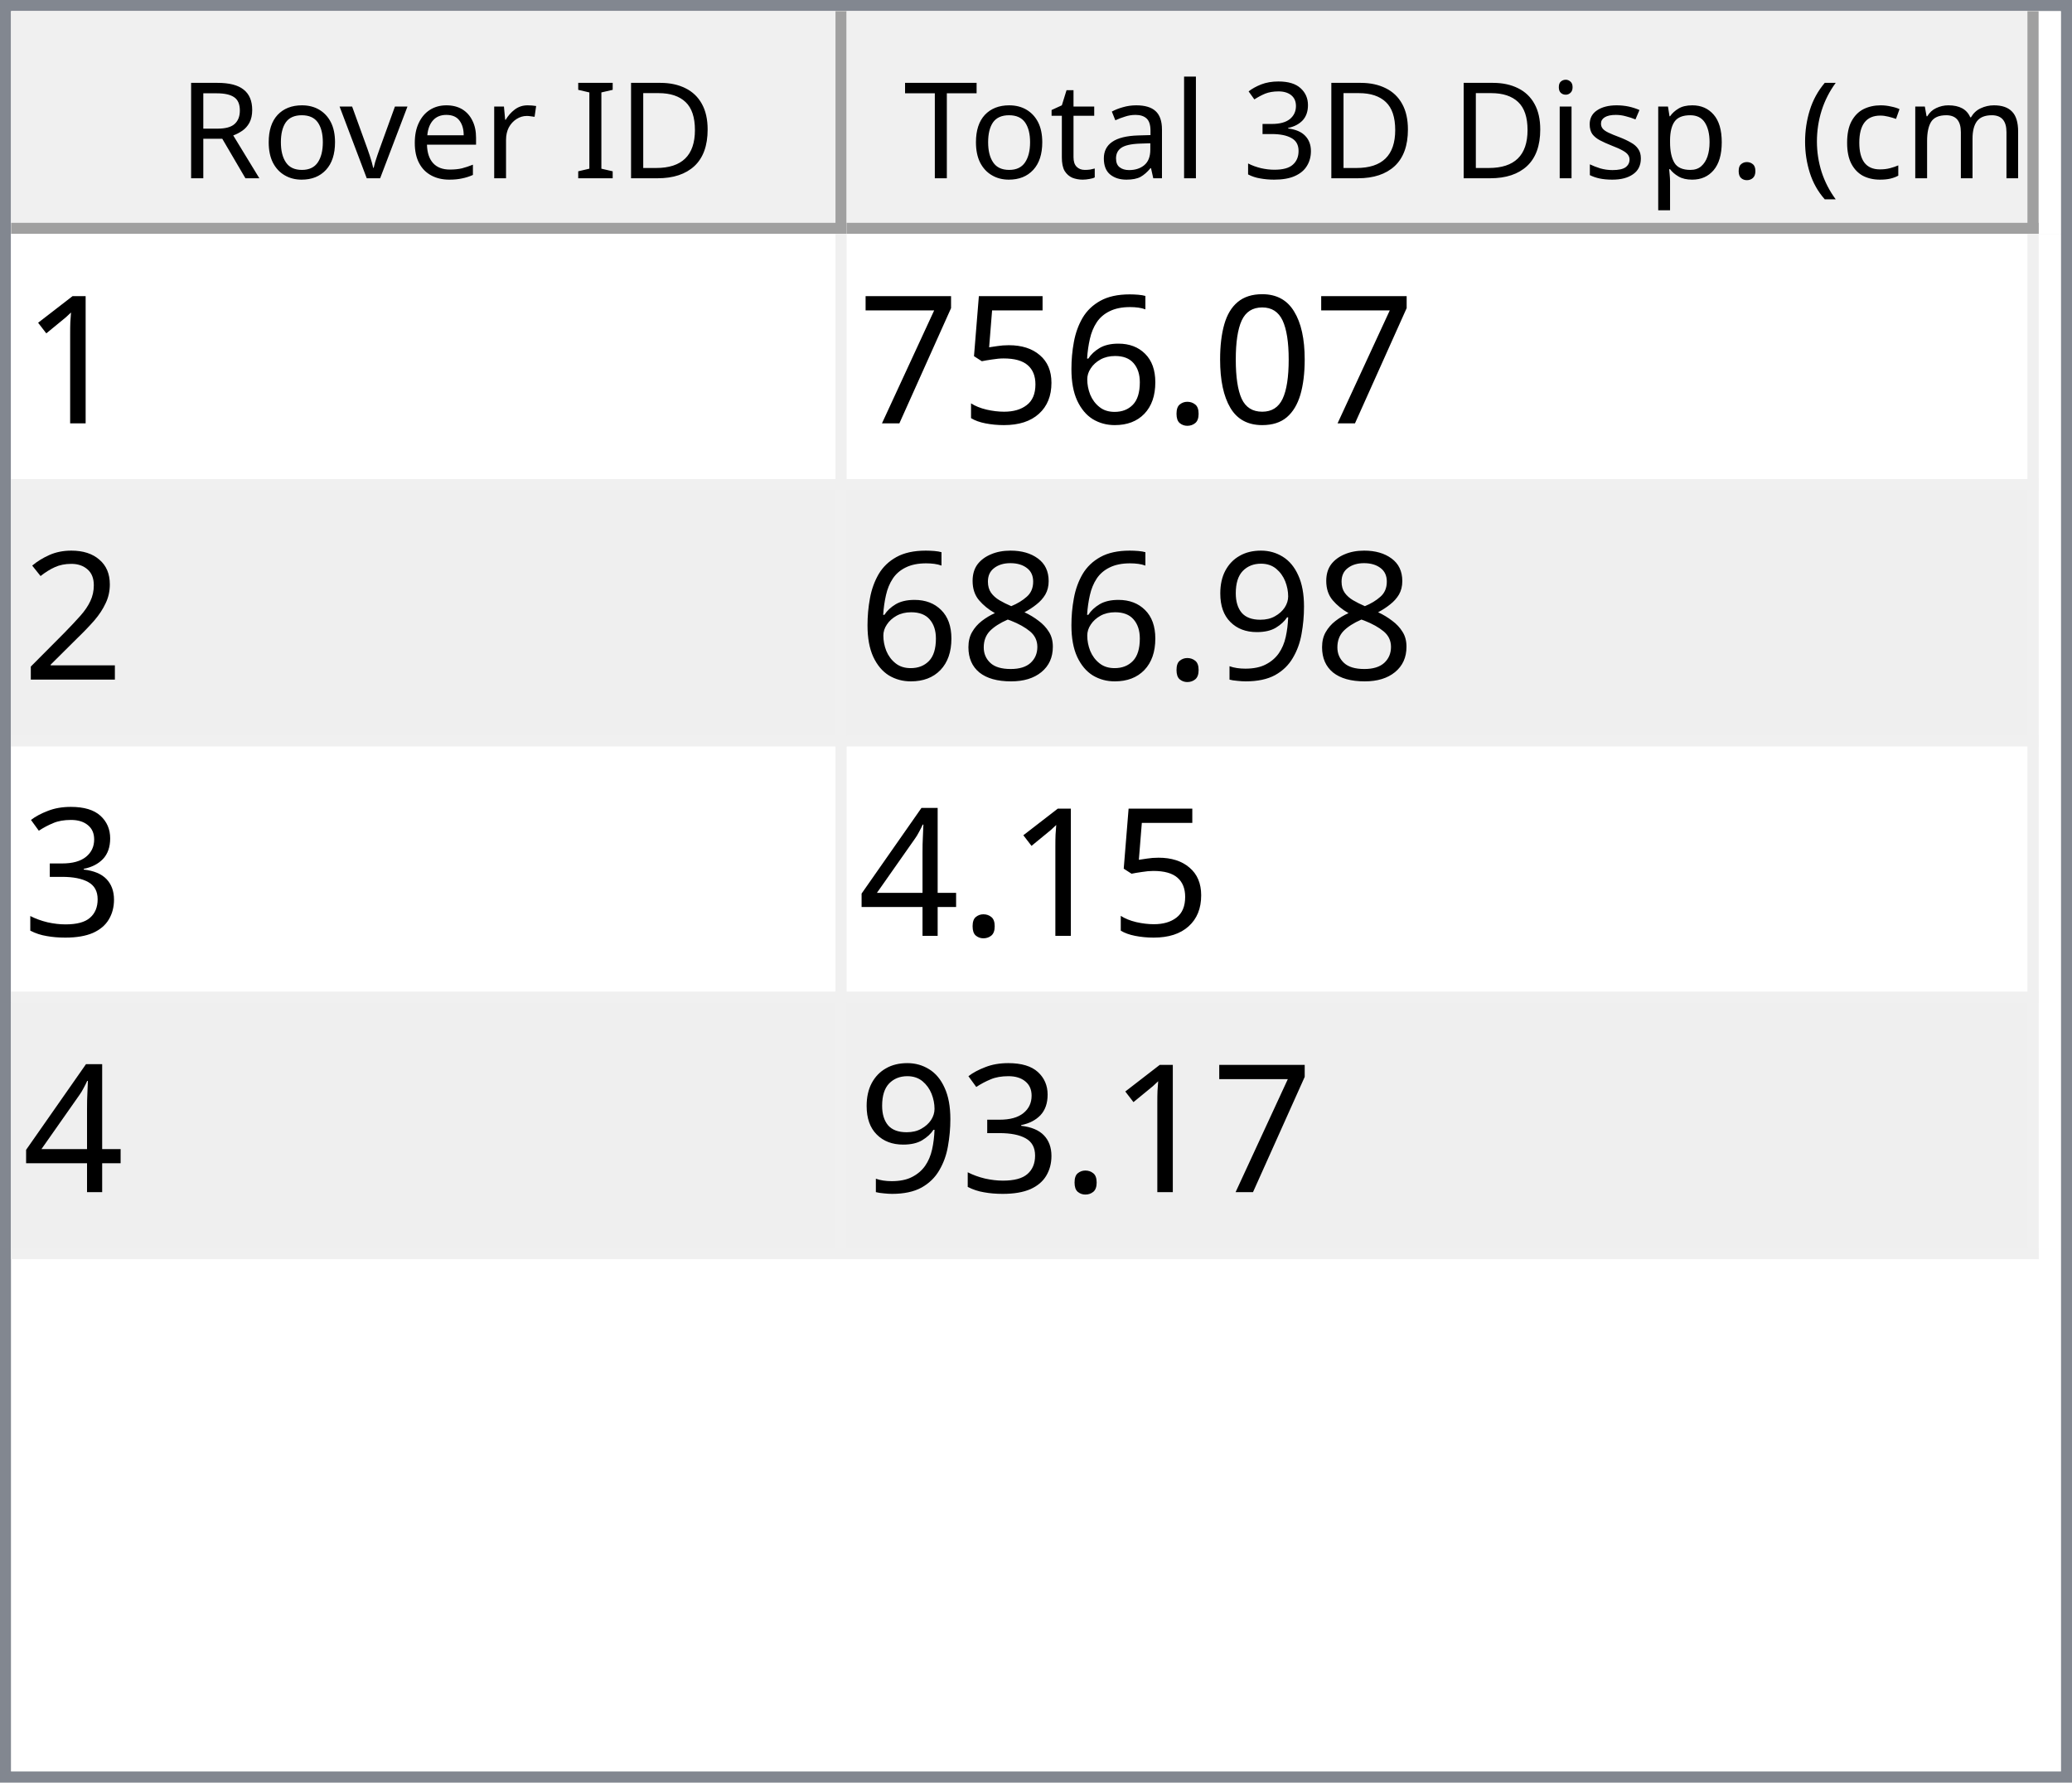
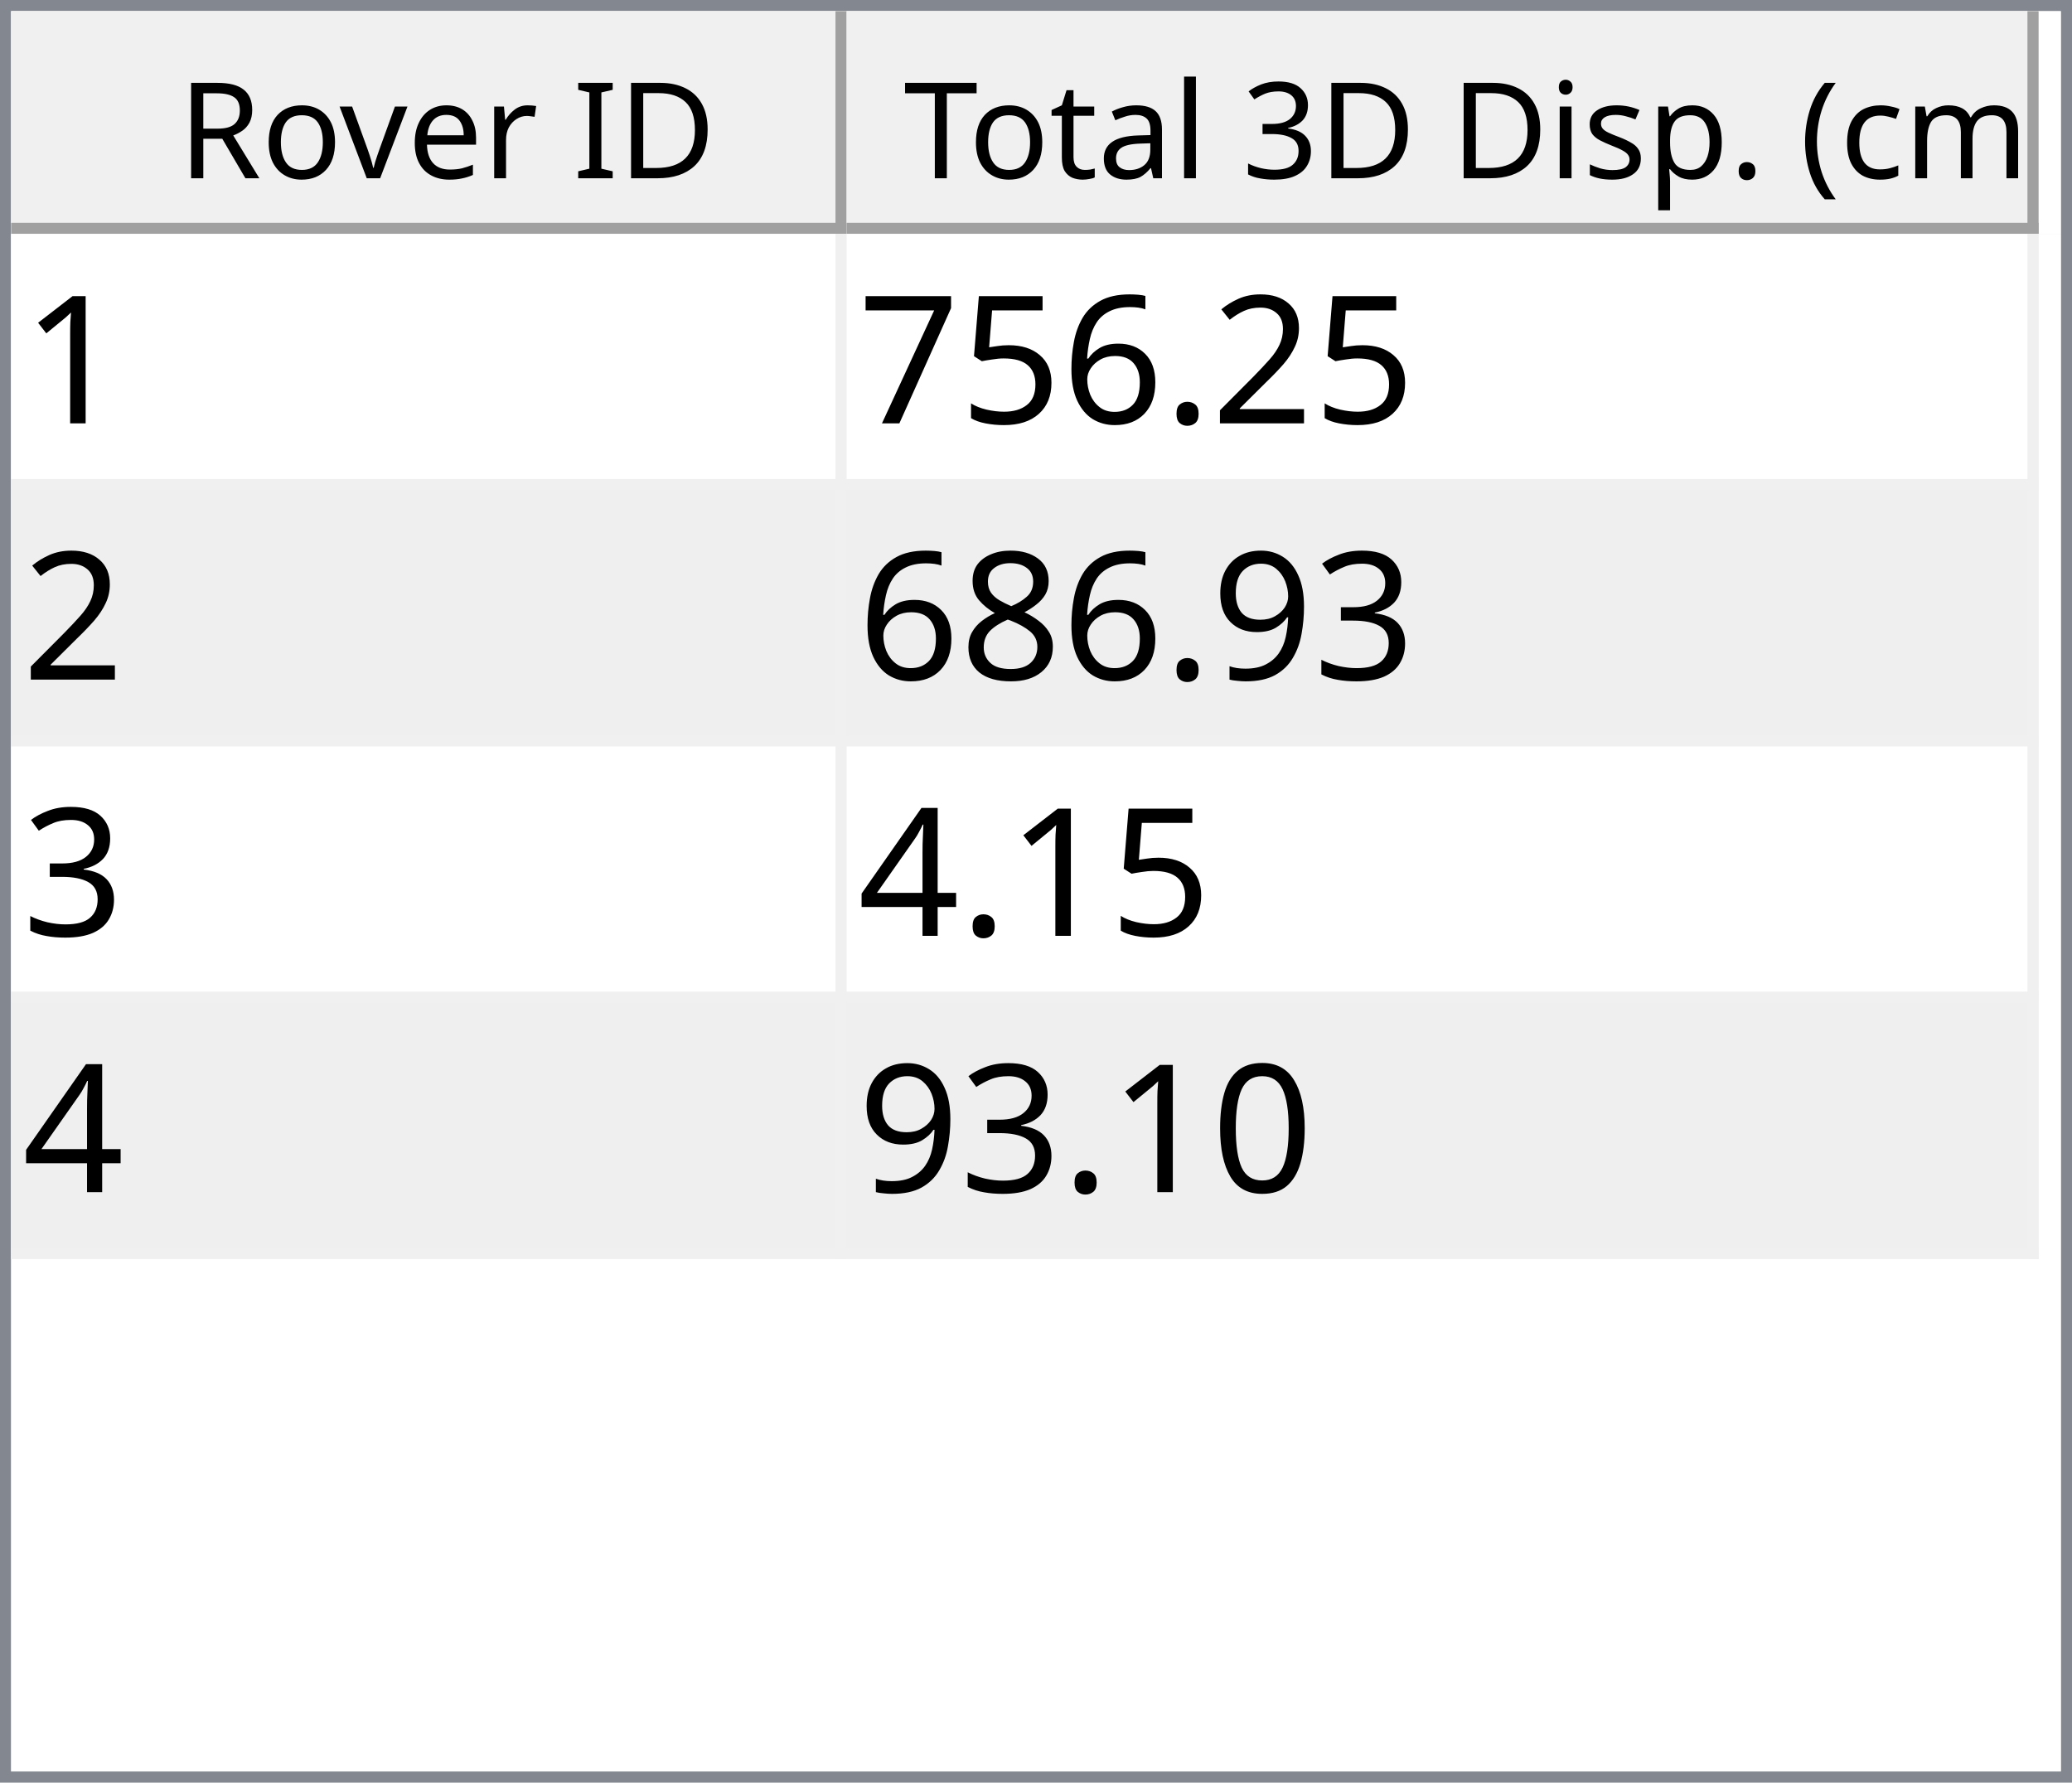
<svg xmlns="http://www.w3.org/2000/svg" style="fill-opacity:1; color-rendering:auto; color-interpolation:auto; text-rendering:auto; stroke:black; stroke-linecap:square; stroke-miterlimit:10; shape-rendering:auto; stroke-opacity:1; fill:black; stroke-dasharray:none; font-weight:normal; stroke-width:1; font-family:'Dialog'; font-style:normal; stroke-linejoin:miter; font-size:12px; stroke-dashoffset:0; image-rendering:auto;" width="186" height="160">
  <defs id="genericDefs" />
  <g>
    <defs id="defs1">
      <clipPath clipPathUnits="userSpaceOnUse" id="clipPath1">
        <path d="M0 0 L186 0 L186 160 L0 160 L0 0 Z" />
      </clipPath>
      <clipPath clipPathUnits="userSpaceOnUse" id="clipPath2">
        <path d="M0 0 L0 160 L186 160 L186 0 Z" />
      </clipPath>
      <clipPath clipPathUnits="userSpaceOnUse" id="clipPath3">
        <path d="M0 0 L0 20 L184 20 L184 0 Z" />
      </clipPath>
      <clipPath clipPathUnits="userSpaceOnUse" id="clipPath4">
        <path d="M0 0 L0 20 L75 20 L75 0 Z" />
      </clipPath>
      <clipPath clipPathUnits="userSpaceOnUse" id="clipPath5">
        <path d="M1 1 L1 19 L74 19 L74 1 Z" />
      </clipPath>
      <clipPath clipPathUnits="userSpaceOnUse" id="clipPath6">
        <path d="M0 0 L0 18 L73 18 L73 0 Z" />
      </clipPath>
      <clipPath clipPathUnits="userSpaceOnUse" id="clipPath7">
        <path d="M-0.5 -0.5 L-0.5 19.5 L74.5 19.5 L74.5 -0.5 Z" />
      </clipPath>
      <clipPath clipPathUnits="userSpaceOnUse" id="clipPath8">
        <path d="M0 0 L0 20 L107 20 L107 0 Z" />
      </clipPath>
      <clipPath clipPathUnits="userSpaceOnUse" id="clipPath9">
        <path d="M1 1 L1 19 L106 19 L106 1 Z" />
      </clipPath>
      <clipPath clipPathUnits="userSpaceOnUse" id="clipPath10">
        <path d="M0 0 L0 18 L105 18 L105 0 Z" />
      </clipPath>
      <clipPath clipPathUnits="userSpaceOnUse" id="clipPath11">
        <path d="M-0.5 -0.5 L-0.5 19.5 L106.5 19.5 L106.5 -0.5 Z" />
      </clipPath>
      <clipPath clipPathUnits="userSpaceOnUse" id="clipPath12">
        <path d="M0 0 L0 138 L184 138 L184 0 Z" />
      </clipPath>
      <clipPath clipPathUnits="userSpaceOnUse" id="clipPath13">
        <path d="M0 0 L0 92 L182 92 L182 0 Z" />
      </clipPath>
      <clipPath clipPathUnits="userSpaceOnUse" id="clipPath14">
        <path d="M-0.5 -0.5 L-0.5 91.5 L181.5 91.5 L181.5 -0.5 Z" />
      </clipPath>
      <clipPath clipPathUnits="userSpaceOnUse" id="clipPath15">
        <path d="M0 0 L0 22 L74 22 L74 0 Z" />
      </clipPath>
      <clipPath clipPathUnits="userSpaceOnUse" id="clipPath16">
        <path d="M0 0 L0 22 L106 22 L106 0 Z" />
      </clipPath>
      <font horiz-adv-x="64.551" id="font1">
        <font-face ascent="107.91" descent="25.098" units-per-em="100" style="font-style:normal; font-family:Segoe UI; font-weight:normal;" />
        <missing-glyph horiz-adv-x="64.551" d="M8.109 0 L8.109 68.266 L56.453 68.266 L56.453 0 L8.109 0 ZM15.328 7.234 L49.219 7.234 L49.219 61.031 L15.328 61.031 L15.328 7.234 Z" />
        <glyph unicode="D" horiz-adv-x="70.117" d="M9.188 0 L9.188 70.016 L28.516 70.016 Q65.531 70.016 65.531 35.891 Q65.531 19.672 55.25 9.836 Q44.969 0 27.734 0 L9.188 0 ZM17.391 62.594 L17.391 7.422 L27.828 7.422 Q41.609 7.422 49.273 14.797 Q56.938 22.172 56.938 35.688 Q56.938 62.594 28.328 62.594 L17.391 62.594 Z" />
        <glyph unicode="I" horiz-adv-x="26.611" d="M17.391 0 L9.188 0 L9.188 70.016 L17.391 70.016 L17.391 0 Z" />
        <glyph unicode=" " horiz-adv-x="27.393" d="" />
        <glyph unicode="r" horiz-adv-x="34.766" d="M34.188 41.891 Q32.078 43.5 28.125 43.5 Q23 43.5 19.555 38.672 Q16.109 33.844 16.109 25.484 L16.109 0 L8.109 0 L8.109 50 L16.109 50 L16.109 39.703 L16.312 39.703 Q18.016 44.969 21.531 47.922 Q25.047 50.875 29.391 50.875 Q32.516 50.875 34.188 50.203 L34.188 41.891 Z" />
        <glyph unicode="e" horiz-adv-x="52.295" d="M48.297 23 L12.984 23 Q13.188 14.656 17.484 10.109 Q21.781 5.562 29.297 5.562 Q37.75 5.562 44.828 11.141 L44.828 3.609 Q38.234 -1.172 27.391 -1.172 Q16.797 -1.172 10.742 5.641 Q4.688 12.453 4.688 24.812 Q4.688 36.469 11.305 43.82 Q17.922 51.172 27.734 51.172 Q37.547 51.172 42.922 44.828 Q48.297 38.484 48.297 27.203 L48.297 23 ZM40.094 29.781 Q40.047 36.719 36.75 40.578 Q33.453 44.438 27.594 44.438 Q21.922 44.438 17.969 40.383 Q14.016 36.328 13.094 29.781 L40.094 29.781 Z" />
        <glyph unicode="v" horiz-adv-x="47.9" d="M47.406 50 L27.484 0 L19.625 0 L0.688 50 L9.469 50 L22.172 13.672 Q23.578 9.672 23.922 6.688 L24.125 6.688 Q24.609 10.453 25.688 13.484 L38.969 50 L47.406 50 Z" />
        <glyph unicode="o" horiz-adv-x="58.594" d="M29 -1.172 Q17.922 -1.172 11.305 5.836 Q4.688 12.844 4.688 24.422 Q4.688 37.016 11.57 44.094 Q18.453 51.172 30.172 51.172 Q41.359 51.172 47.633 44.289 Q53.906 37.406 53.906 25.203 Q53.906 13.234 47.141 6.031 Q40.375 -1.172 29 -1.172 ZM29.594 44.438 Q21.875 44.438 17.383 39.188 Q12.891 33.938 12.891 24.703 Q12.891 15.828 17.43 10.695 Q21.969 5.562 29.594 5.562 Q37.359 5.562 41.531 10.594 Q45.703 15.625 45.703 24.906 Q45.703 34.281 41.531 39.359 Q37.359 44.438 29.594 44.438 Z" />
        <glyph unicode="R" horiz-adv-x="59.814" d="M59.375 0 L49.609 0 L37.891 19.625 Q36.281 22.359 34.766 24.289 Q33.25 26.219 31.664 27.438 Q30.078 28.656 28.25 29.219 Q26.422 29.781 24.125 29.781 L17.391 29.781 L17.391 0 L9.188 0 L9.188 70.016 L30.078 70.016 Q34.672 70.016 38.555 68.867 Q42.438 67.719 45.289 65.375 Q48.141 63.031 49.758 59.547 Q51.375 56.062 51.375 51.375 Q51.375 47.703 50.273 44.656 Q49.172 41.609 47.148 39.211 Q45.125 36.812 42.266 35.133 Q39.406 33.453 35.844 32.516 L35.844 32.328 Q37.594 31.547 38.891 30.547 Q40.188 29.547 41.359 28.18 Q42.531 26.812 43.68 25.078 Q44.828 23.344 46.234 21.047 L59.375 0 ZM17.391 62.594 L17.391 37.203 L28.516 37.203 Q31.594 37.203 34.203 38.133 Q36.812 39.062 38.719 40.797 Q40.625 42.531 41.703 45.047 Q42.781 47.562 42.781 50.688 Q42.781 56.297 39.141 59.445 Q35.5 62.594 28.609 62.594 L17.391 62.594 Z" />
        <glyph unicode=")" horiz-adv-x="30.176" d="M8.297 -15.922 L1.172 -15.922 Q16.406 2.344 16.406 26.812 Q16.406 51.469 1.078 70.016 L8.297 70.016 Q23.531 52.156 23.531 26.703 Q23.531 1.375 8.297 -15.922 Z" />
        <glyph unicode="m" horiz-adv-x="86.133" d="M79.109 0 L71.094 0 L71.094 28.719 Q71.094 37.016 68.531 40.727 Q65.969 44.438 59.906 44.438 Q54.781 44.438 51.195 39.75 Q47.609 35.062 47.609 28.516 L47.609 0 L39.594 0 L39.594 29.688 Q39.594 44.438 28.219 44.438 Q22.953 44.438 19.531 40.016 Q16.109 35.594 16.109 28.516 L16.109 0 L8.109 0 L8.109 50 L16.109 50 L16.109 42.094 L16.312 42.094 Q21.625 51.172 31.844 51.172 Q36.969 51.172 40.773 48.312 Q44.578 45.453 46 40.828 Q51.562 51.172 62.594 51.172 Q79.109 51.172 79.109 30.812 L79.109 0 Z" />
        <glyph unicode="c" horiz-adv-x="46.191" d="M42.188 2.297 Q36.422 -1.172 28.516 -1.172 Q17.828 -1.172 11.258 5.789 Q4.688 12.75 4.688 23.828 Q4.688 36.188 11.766 43.68 Q18.844 51.172 30.672 51.172 Q37.25 51.172 42.281 48.734 L42.281 40.531 Q36.719 44.438 30.375 44.438 Q22.703 44.438 17.797 38.945 Q12.891 33.453 12.891 24.516 Q12.891 15.719 17.508 10.641 Q22.125 5.562 29.891 5.562 Q36.422 5.562 42.188 9.906 L42.188 2.297 Z" />
        <glyph unicode="(" horiz-adv-x="30.176" d="M29.109 -15.922 L21.969 -15.922 Q6.844 1.375 6.844 26.703 Q6.844 52.156 21.969 70.016 L29.203 70.016 Q13.875 51.469 13.875 26.812 Q13.875 2.344 29.109 -15.922 Z" />
        <glyph unicode="." horiz-adv-x="21.68" d="M10.891 -1.078 Q8.641 -1.078 7.055 0.539 Q5.469 2.156 5.469 4.391 Q5.469 6.641 7.055 8.273 Q8.641 9.906 10.891 9.906 Q13.188 9.906 14.797 8.273 Q16.406 6.641 16.406 4.391 Q16.406 2.156 14.797 0.539 Q13.188 -1.078 10.891 -1.078 Z" />
        <glyph unicode="p" horiz-adv-x="58.789" d="M16.312 7.234 L16.109 7.234 L16.109 -23 L8.109 -23 L8.109 50 L16.109 50 L16.109 41.219 L16.312 41.219 Q22.219 51.172 33.594 51.172 Q43.266 51.172 48.688 44.461 Q54.109 37.75 54.109 26.469 Q54.109 13.922 48 6.375 Q41.891 -1.172 31.297 -1.172 Q21.578 -1.172 16.312 7.234 ZM16.109 27.391 L16.109 20.406 Q16.109 14.203 20.141 9.883 Q24.172 5.562 30.375 5.562 Q37.641 5.562 41.773 11.133 Q45.906 16.703 45.906 26.609 Q45.906 34.969 42.047 39.703 Q38.188 44.438 31.594 44.438 Q24.609 44.438 20.359 39.578 Q16.109 34.719 16.109 27.391 Z" />
        <glyph unicode="s" horiz-adv-x="42.432" d="M5.078 1.812 L5.078 10.406 Q11.625 5.562 19.484 5.562 Q30.031 5.562 30.031 12.594 Q30.031 14.594 29.125 15.992 Q28.219 17.391 26.68 18.461 Q25.141 19.531 23.07 20.383 Q21 21.234 18.609 22.172 Q15.281 23.484 12.766 24.828 Q10.25 26.172 8.57 27.859 Q6.891 29.547 6.031 31.695 Q5.172 33.844 5.172 36.719 Q5.172 40.234 6.789 42.945 Q8.406 45.656 11.086 47.484 Q13.766 49.312 17.211 50.242 Q20.656 51.172 24.312 51.172 Q30.812 51.172 35.938 48.922 L35.938 40.828 Q30.422 44.438 23.25 44.438 Q21 44.438 19.195 43.922 Q17.391 43.406 16.094 42.477 Q14.797 41.547 14.086 40.258 Q13.375 38.969 13.375 37.406 Q13.375 35.453 14.086 34.133 Q14.797 32.812 16.164 31.789 Q17.531 30.766 19.484 29.938 Q21.438 29.109 23.922 28.125 Q27.25 26.859 29.883 25.516 Q32.516 24.172 34.375 22.484 Q36.234 20.797 37.234 18.602 Q38.234 16.406 38.234 13.375 Q38.234 9.672 36.602 6.938 Q34.969 4.203 32.234 2.398 Q29.5 0.594 25.93 -0.289 Q22.359 -1.172 18.453 -1.172 Q10.75 -1.172 5.078 1.812 Z" />
        <glyph unicode="i" horiz-adv-x="24.219" d="M12.203 62.703 Q10.062 62.703 8.547 64.164 Q7.031 65.625 7.031 67.875 Q7.031 70.125 8.547 71.609 Q10.062 73.094 12.203 73.094 Q14.406 73.094 15.945 71.609 Q17.484 70.125 17.484 67.875 Q17.484 65.719 15.945 64.211 Q14.406 62.703 12.203 62.703 ZM16.109 0 L8.109 0 L8.109 50 L16.109 50 L16.109 0 Z" />
        <glyph unicode="3" horiz-adv-x="53.906" d="M46.531 19.828 Q46.531 15.094 44.75 11.211 Q42.969 7.328 39.719 4.57 Q36.469 1.812 31.93 0.297 Q27.391 -1.219 21.922 -1.219 Q11.922 -1.219 6 2.594 L6 11.188 Q13.094 5.609 22.219 5.609 Q25.875 5.609 28.828 6.539 Q31.781 7.469 33.906 9.227 Q36.031 10.984 37.18 13.477 Q38.328 15.969 38.328 19.094 Q38.328 32.812 18.797 32.812 L12.984 32.812 L12.984 39.594 L18.5 39.594 Q35.797 39.594 35.797 52.484 Q35.797 64.406 22.609 64.406 Q15.188 64.406 8.688 59.422 L8.688 67.188 Q15.375 71.188 24.609 71.188 Q29 71.188 32.57 69.969 Q36.141 68.75 38.68 66.555 Q41.219 64.359 42.609 61.281 Q44 58.203 44 54.5 Q44 40.672 30.031 36.719 L30.031 36.531 Q33.594 36.141 36.625 34.797 Q39.656 33.453 41.852 31.305 Q44.047 29.156 45.289 26.25 Q46.531 23.344 46.531 19.828 Z" />
        <glyph unicode="l" horiz-adv-x="24.219" d="M16.109 0 L8.109 0 L8.109 74.031 L16.109 74.031 L16.109 0 Z" />
        <glyph unicode="a" horiz-adv-x="50.879" d="M43.891 0 L35.891 0 L35.891 7.812 L35.688 7.812 Q30.469 -1.172 20.312 -1.172 Q12.844 -1.172 8.617 2.781 Q4.391 6.734 4.391 13.281 Q4.391 27.297 20.906 29.594 L35.891 31.688 Q35.891 44.438 25.594 44.438 Q16.547 44.438 9.281 38.281 L9.281 46.484 Q16.656 51.172 26.266 51.172 Q43.891 51.172 43.891 32.516 L43.891 0 ZM35.891 25.297 L23.828 23.641 Q18.266 22.859 15.43 20.875 Q12.594 18.891 12.594 13.875 Q12.594 10.203 15.211 7.883 Q17.828 5.562 22.172 5.562 Q28.125 5.562 32.008 9.742 Q35.891 13.922 35.891 20.312 L35.891 25.297 Z" />
        <glyph unicode="t" horiz-adv-x="33.887" d="M31.297 0.484 Q28.469 -1.078 23.828 -1.078 Q10.688 -1.078 10.688 13.578 L10.688 43.172 L2.094 43.172 L2.094 50 L10.688 50 L10.688 62.203 L18.703 64.797 L18.703 50 L31.297 50 L31.297 43.172 L18.703 43.172 L18.703 14.984 Q18.703 9.969 20.414 7.82 Q22.125 5.672 26.078 5.672 Q29.109 5.672 31.297 7.328 L31.297 0.484 Z" />
        <glyph unicode="T" horiz-adv-x="52.393" d="M50.594 62.594 L30.375 62.594 L30.375 0 L22.172 0 L22.172 62.594 L2 62.594 L2 70.016 L50.594 70.016 L50.594 62.594 Z" />
      </font>
      <font horiz-adv-x="75.0" id="font2">
        <font-face ascent="100.537" descent="21.973" units-per-em="100" style="font-style:normal; font-family:sans-serif; font-weight:normal;" />
        <missing-glyph horiz-adv-x="75.0" d="M12.5 0 L12.5 62.5 L62.5 62.5 L62.5 0 L12.5 0 ZM14.062 1.562 L60.938 1.562 L60.938 60.938 L14.062 60.938 L14.062 1.562 Z" />
        <glyph unicode="1" horiz-adv-x="55.615" d="M37.25 0 L28.469 0 L28.469 56 Q25.297 52.984 20.141 49.953 Q14.984 46.922 10.891 45.406 L10.891 53.906 Q18.266 57.375 23.781 62.305 Q29.297 67.234 31.594 71.875 L37.25 71.875 L37.25 0 Z" />
-         <glyph unicode="0" horiz-adv-x="55.615" d="M4.156 35.297 Q4.156 48 6.766 55.742 Q9.375 63.484 14.523 67.68 Q19.672 71.875 27.484 71.875 Q33.25 71.875 37.594 69.555 Q41.938 67.234 44.773 62.867 Q47.609 58.5 49.219 52.227 Q50.828 45.953 50.828 35.297 Q50.828 22.703 48.242 14.969 Q45.656 7.234 40.508 3.008 Q35.359 -1.219 27.484 -1.219 Q17.141 -1.219 11.234 6.203 Q4.156 15.141 4.156 35.297 ZM13.188 35.297 Q13.188 17.672 17.312 11.836 Q21.438 6 27.484 6 Q33.547 6 37.672 11.859 Q41.797 17.719 41.797 35.297 Q41.797 52.984 37.672 58.789 Q33.547 64.594 27.391 64.594 Q21.344 64.594 17.719 59.469 Q13.188 52.938 13.188 35.297 Z" />
+         <glyph unicode="2" horiz-adv-x="55.615" d="M50.344 8.453 L50.344 0 L3.031 0 Q2.938 3.172 4.047 6.109 Q5.859 10.938 9.836 15.625 Q13.812 20.312 21.344 26.469 Q33.016 36.031 37.117 41.625 Q41.219 47.219 41.219 52.203 Q41.219 57.422 37.477 61.008 Q33.734 64.594 27.734 64.594 Q21.391 64.594 17.578 60.789 Q13.766 56.984 13.719 50.25 L4.688 51.172 Q5.609 61.281 11.664 66.578 Q17.719 71.875 27.938 71.875 Q38.234 71.875 44.242 66.164 Q50.25 60.453 50.25 52 Q50.25 47.703 48.492 43.555 Q46.734 39.406 42.656 34.812 Q38.578 30.219 29.109 22.219 Q21.188 15.578 18.945 13.211 Q16.703 10.844 15.234 8.453 L50.344 8.453 Z" />
        <glyph unicode="." horiz-adv-x="27.783" d="M9.078 0 L9.078 10.016 L19.094 10.016 L19.094 0 L9.078 0 Z" />
        <glyph unicode="6" horiz-adv-x="55.615" d="M49.75 54.047 L41.016 53.375 Q39.844 58.547 37.703 60.891 Q34.125 64.656 28.906 64.656 Q24.703 64.656 21.531 62.312 Q17.391 59.281 14.992 53.469 Q12.594 47.656 12.5 36.922 Q15.672 41.75 20.266 44.094 Q24.859 46.438 29.891 46.438 Q38.672 46.438 44.852 39.969 Q51.031 33.5 51.031 23.25 Q51.031 16.5 48.125 10.719 Q45.219 4.938 40.141 1.859 Q35.062 -1.219 28.609 -1.219 Q17.625 -1.219 10.695 6.859 Q3.766 14.938 3.766 33.5 Q3.766 54.25 11.422 63.672 Q18.109 71.875 29.438 71.875 Q37.891 71.875 43.289 67.141 Q48.688 62.406 49.75 54.047 ZM13.875 23.188 Q13.875 18.656 15.797 14.508 Q17.719 10.359 21.188 8.18 Q24.656 6 28.469 6 Q34.031 6 38.039 10.492 Q42.047 14.984 42.047 22.703 Q42.047 30.125 38.086 34.398 Q34.125 38.672 28.125 38.672 Q22.172 38.672 18.023 34.398 Q13.875 30.125 13.875 23.188 Z" />
        <glyph unicode="5" horiz-adv-x="55.615" d="M4.156 18.75 L13.375 19.531 Q14.406 12.797 18.141 9.398 Q21.875 6 27.156 6 Q33.5 6 37.891 10.789 Q42.281 15.578 42.281 23.484 Q42.281 31 38.062 35.352 Q33.844 39.703 27 39.703 Q22.75 39.703 19.336 37.773 Q15.922 35.844 13.969 32.766 L5.719 33.844 L12.641 70.609 L48.25 70.609 L48.25 62.203 L19.672 62.203 L15.828 42.969 Q22.266 47.469 29.344 47.469 Q38.719 47.469 45.164 40.969 Q51.609 34.469 51.609 24.266 Q51.609 14.547 45.953 7.469 Q39.062 -1.219 27.156 -1.219 Q17.391 -1.219 11.211 4.25 Q5.031 9.719 4.156 18.75 Z" />
        <glyph unicode="7" horiz-adv-x="55.615" d="M4.734 62.203 L4.734 70.656 L51.078 70.656 L51.078 63.812 Q44.234 56.547 37.523 44.484 Q30.812 32.422 27.156 19.672 Q24.516 10.688 23.781 0 L14.75 0 Q14.891 8.453 18.062 20.414 Q21.234 32.375 27.172 43.484 Q33.109 54.594 39.797 62.203 L4.734 62.203 Z" />
-         <glyph unicode="2" horiz-adv-x="55.615" d="M50.344 8.453 L50.344 0 L3.031 0 Q2.938 3.172 4.047 6.109 Q5.859 10.938 9.836 15.625 Q13.812 20.312 21.344 26.469 Q33.016 36.031 37.117 41.625 Q41.219 47.219 41.219 52.203 Q41.219 57.422 37.477 61.008 Q33.734 64.594 27.734 64.594 Q21.391 64.594 17.578 60.789 Q13.766 56.984 13.719 50.25 L4.688 51.172 Q5.609 61.281 11.664 66.578 Q17.719 71.875 27.938 71.875 Q38.234 71.875 44.242 66.164 Q50.25 60.453 50.25 52 Q50.25 47.703 48.492 43.555 Q46.734 39.406 42.656 34.812 Q38.578 30.219 29.109 22.219 Q21.188 15.578 18.945 13.211 Q16.703 10.844 15.234 8.453 L50.344 8.453 Z" />
+         <glyph unicode="3" horiz-adv-x="55.615" d="M4.203 18.891 L12.984 20.062 Q14.5 12.594 18.141 9.297 Q21.781 6 27 6 Q33.203 6 37.477 10.297 Q41.75 14.594 41.75 20.953 Q41.75 27 37.797 30.93 Q33.844 34.859 27.734 34.859 Q25.25 34.859 21.531 33.891 L22.516 41.609 Q23.391 41.5 23.922 41.5 Q29.547 41.5 34.039 44.43 Q38.531 47.359 38.531 53.469 Q38.531 58.297 35.258 61.477 Q31.984 64.656 26.812 64.656 Q21.688 64.656 18.266 61.43 Q14.844 58.203 13.875 51.766 L5.078 53.328 Q6.688 62.156 12.398 67.016 Q18.109 71.875 26.609 71.875 Q32.469 71.875 37.398 69.359 Q42.328 66.844 44.945 62.5 Q47.562 58.156 47.562 53.266 Q47.562 48.641 45.07 44.828 Q42.578 41.016 37.703 38.766 Q44.047 37.312 47.562 32.695 Q51.078 28.078 51.078 21.141 Q51.078 11.766 44.242 5.25 Q37.406 -1.266 26.953 -1.266 Q17.531 -1.266 11.305 4.352 Q5.078 9.969 4.203 18.891 Z" />
        <glyph unicode="9" horiz-adv-x="55.615" d="M5.469 16.547 L13.922 17.328 Q14.984 11.375 18.016 8.688 Q21.047 6 25.781 6 Q29.828 6 32.883 7.859 Q35.938 9.719 37.891 12.82 Q39.844 15.922 41.164 21.195 Q42.484 26.469 42.484 31.938 Q42.484 32.516 42.438 33.688 Q39.797 29.5 35.234 26.883 Q30.672 24.266 25.344 24.266 Q16.453 24.266 10.305 30.711 Q4.156 37.156 4.156 47.703 Q4.156 58.594 10.578 65.234 Q17 71.875 26.656 71.875 Q33.641 71.875 39.43 68.117 Q45.219 64.359 48.219 57.398 Q51.219 50.438 51.219 37.25 Q51.219 23.531 48.242 15.406 Q45.266 7.281 39.383 3.031 Q33.5 -1.219 25.594 -1.219 Q17.188 -1.219 11.867 3.445 Q6.547 8.109 5.469 16.547 ZM41.453 48.141 Q41.453 55.719 37.43 60.156 Q33.406 64.594 27.734 64.594 Q21.875 64.594 17.531 59.812 Q13.188 55.031 13.188 47.406 Q13.188 40.578 17.312 36.305 Q21.438 32.031 27.484 32.031 Q33.594 32.031 37.523 36.305 Q41.453 40.578 41.453 48.141 Z" />
        <glyph unicode="8" horiz-adv-x="55.615" d="M17.672 38.812 Q12.203 40.828 9.57 44.539 Q6.938 48.25 6.938 53.422 Q6.938 61.234 12.555 66.555 Q18.172 71.875 27.484 71.875 Q36.859 71.875 42.578 66.43 Q48.297 60.984 48.297 53.172 Q48.297 48.188 45.68 44.508 Q43.062 40.828 37.75 38.812 Q44.344 36.672 47.781 31.883 Q51.219 27.094 51.219 20.453 Q51.219 11.281 44.727 5.031 Q38.234 -1.219 27.641 -1.219 Q17.047 -1.219 10.547 5.055 Q4.047 11.328 4.047 20.703 Q4.047 27.688 7.594 32.398 Q11.141 37.109 17.672 38.812 ZM15.922 53.719 Q15.922 48.641 19.195 45.414 Q22.469 42.188 27.688 42.188 Q32.766 42.188 36.016 45.383 Q39.266 48.578 39.266 53.219 Q39.266 58.062 35.914 61.359 Q32.562 64.656 27.594 64.656 Q22.562 64.656 19.242 61.43 Q15.922 58.203 15.922 53.719 ZM13.094 20.656 Q13.094 16.891 14.875 13.375 Q16.656 9.859 20.172 7.93 Q23.688 6 27.734 6 Q34.031 6 38.133 10.055 Q42.234 14.109 42.234 20.359 Q42.234 26.703 38.016 30.859 Q33.797 35.016 27.438 35.016 Q21.234 35.016 17.164 30.914 Q13.094 26.812 13.094 20.656 Z" />
-         <glyph unicode="3" horiz-adv-x="55.615" d="M4.203 18.891 L12.984 20.062 Q14.5 12.594 18.141 9.297 Q21.781 6 27 6 Q33.203 6 37.477 10.297 Q41.75 14.594 41.75 20.953 Q41.75 27 37.797 30.93 Q33.844 34.859 27.734 34.859 Q25.25 34.859 21.531 33.891 L22.516 41.609 Q23.391 41.5 23.922 41.5 Q29.547 41.5 34.039 44.43 Q38.531 47.359 38.531 53.469 Q38.531 58.297 35.258 61.477 Q31.984 64.656 26.812 64.656 Q21.688 64.656 18.266 61.43 Q14.844 58.203 13.875 51.766 L5.078 53.328 Q6.688 62.156 12.398 67.016 Q18.109 71.875 26.609 71.875 Q32.469 71.875 37.398 69.359 Q42.328 66.844 44.945 62.5 Q47.562 58.156 47.562 53.266 Q47.562 48.641 45.07 44.828 Q42.578 41.016 37.703 38.766 Q44.047 37.312 47.562 32.695 Q51.078 28.078 51.078 21.141 Q51.078 11.766 44.242 5.25 Q37.406 -1.266 26.953 -1.266 Q17.531 -1.266 11.305 4.352 Q5.078 9.969 4.203 18.891 Z" />
        <glyph unicode="4" horiz-adv-x="55.615" d="M32.328 0 L32.328 17.141 L1.266 17.141 L1.266 25.203 L33.938 71.578 L41.109 71.578 L41.109 25.203 L50.781 25.203 L50.781 17.141 L41.109 17.141 L41.109 0 L32.328 0 ZM32.328 25.203 L32.328 57.469 L9.906 25.203 L32.328 25.203 Z" />
+         <glyph unicode="0" horiz-adv-x="55.615" d="M4.156 35.297 Q4.156 48 6.766 55.742 Q9.375 63.484 14.523 67.68 Q19.672 71.875 27.484 71.875 Q33.25 71.875 37.594 69.555 Q41.938 67.234 44.773 62.867 Q47.609 58.5 49.219 52.227 Q50.828 45.953 50.828 35.297 Q50.828 22.703 48.242 14.969 Q45.656 7.234 40.508 3.008 Q35.359 -1.219 27.484 -1.219 Q17.141 -1.219 11.234 6.203 Q4.156 15.141 4.156 35.297 ZM13.188 35.297 Q13.188 17.672 17.312 11.836 Q21.438 6 27.484 6 Q33.547 6 37.672 11.859 Q41.797 17.719 41.797 35.297 Q41.797 52.984 37.672 58.789 Q33.547 64.594 27.391 64.594 Q21.344 64.594 17.719 59.469 Q13.188 52.938 13.188 35.297 Z" />
      </font>
    </defs>
    <g style="fill:white; stroke:white;">
      <rect x="0" y="0" width="186" style="clip-path:url(#clipPath1); stroke:none;" height="160" />
    </g>
    <g style="fill:white; text-rendering:optimizeSpeed; color-rendering:optimizeSpeed; image-rendering:optimizeSpeed; shape-rendering:crispEdges; stroke:white; color-interpolation:sRGB;">
      <rect x="0" width="186" height="160" y="0" style="stroke:none;" />
      <path style="stroke:none;" d="M0 160 L186 160 L186 0 L0 0 Z" />
    </g>
    <g style="fill:rgb(240,240,240); font-family:'Segoe UI'; stroke:rgb(240,240,240);">
      <rect x="0" y="0" width="186" style="clip-path:url(#clipPath2); stroke:none;" height="160" />
    </g>
    <g style="fill:rgb(130,135,144); font-family:'Segoe UI'; stroke:rgb(130,135,144);">
      <path d="M0 0 L186 0 L186 160 L0 160 L0 0 ZM1 1 L185 1 L185 159 L1 159 L1 1 Z" style="fill-rule:evenodd; clip-path:url(#clipPath2); stroke:none;" />
    </g>
    <g style="fill:white; font-family:'Segoe UI'; stroke:white;" transform="translate(1,1)">
      <rect x="0" y="0" width="184" style="clip-path:url(#clipPath3); stroke:none;" height="20" />
    </g>
    <g style="fill:rgb(240,240,240); font-family:'Segoe UI'; stroke:rgb(240,240,240);" transform="translate(1,1)">
      <rect x="0" y="0" width="75" style="clip-path:url(#clipPath4); stroke:none;" height="20" />
    </g>
    <g style="font-family:'Segoe UI';" transform="translate(2,2)">
      <text x="14" xml:space="preserve" y="14" style="clip-path:url(#clipPath6); stroke:none;">Rover ID</text>
    </g>
    <g style="fill:rgb(160,160,160); font-family:'Segoe UI'; stroke:rgb(160,160,160); stroke-linejoin:bevel;" transform="translate(1.5,1.5)">
      <line x1="74" x2="74" y1="0" style="fill:none; clip-path:url(#clipPath7);" y2="19" />
    </g>
    <g style="fill:rgb(160,160,160); font-family:'Segoe UI'; stroke:rgb(160,160,160); stroke-linejoin:bevel;" transform="matrix(1,0,0,1,1,1) translate(0.5,0.5)">
      <line x1="0" x2="74" y1="19" style="fill:none; clip-path:url(#clipPath7);" y2="19" />
    </g>
    <g style="fill:rgb(240,240,240); font-family:'Segoe UI'; stroke:rgb(240,240,240);" transform="translate(76,1)">
      <rect x="0" y="0" width="107" style="clip-path:url(#clipPath8); stroke:none;" height="20" />
    </g>
    <g style="font-family:'Segoe UI';" transform="translate(77,2)">
      <text x="1" xml:space="preserve" y="14" style="clip-path:url(#clipPath10); stroke:none;"> Total 3D Disp. (cm)</text>
    </g>
    <g style="fill:rgb(160,160,160); font-family:'Segoe UI'; stroke:rgb(160,160,160); stroke-linejoin:bevel;" transform="translate(76.5,1.5)">
      <line x1="106" x2="106" y1="0" style="fill:none; clip-path:url(#clipPath11);" y2="19" />
    </g>
    <g style="fill:rgb(160,160,160); font-family:'Segoe UI'; stroke:rgb(160,160,160); stroke-linejoin:bevel;" transform="matrix(1,0,0,1,76,1) translate(0.5,0.5)">
      <line x1="0" x2="106" y1="19" style="fill:none; clip-path:url(#clipPath11);" y2="19" />
    </g>
    <g style="fill:white; font-family:'Segoe UI'; stroke:white;" transform="translate(1,21)">
      <rect x="0" y="0" width="184" style="clip-path:url(#clipPath12); stroke:none;" height="138" />
    </g>
    <g style="fill:rgb(240,240,240); font-size:16px; font-family:sans-serif; stroke:rgb(240,240,240);" transform="translate(1,21)">
      <rect x="0" y="0" width="182" style="clip-path:url(#clipPath13); stroke:none;" height="92" />
      <line transform="translate(0.5,0.5)" x1="0" x2="181" y1="22" style="clip-path:url(#clipPath14); fill:none; stroke-linejoin:bevel;" y2="22" />
    </g>
    <g transform="matrix(1,0,0,1,1,21) translate(0.5,0.5)" style="fill:rgb(240,240,240); font-size:16px; font-family:sans-serif; stroke:rgb(240,240,240); stroke-linejoin:bevel;">
      <line x1="0" x2="181" y1="45" style="fill:none; clip-path:url(#clipPath14);" y2="45" />
    </g>
    <g transform="matrix(1,0,0,1,1,21) translate(0.5,0.5)" style="fill:rgb(240,240,240); font-size:16px; font-family:sans-serif; stroke:rgb(240,240,240); stroke-linejoin:bevel;">
      <line x1="0" x2="181" y1="68" style="fill:none; clip-path:url(#clipPath14);" y2="68" />
    </g>
    <g transform="matrix(1,0,0,1,1,21) translate(0.5,0.5)" style="fill:rgb(240,240,240); font-size:16px; font-family:sans-serif; stroke:rgb(240,240,240); stroke-linejoin:bevel;">
      <line x1="0" x2="181" y1="91" style="fill:none; clip-path:url(#clipPath14);" y2="91" />
    </g>
    <g transform="matrix(1,0,0,1,1,21) translate(0.5,0.5)" style="fill:rgb(240,240,240); font-size:16px; font-family:sans-serif; stroke:rgb(240,240,240); stroke-linejoin:bevel;">
      <line x1="74" x2="74" y1="0" style="fill:none; clip-path:url(#clipPath14);" y2="91" />
    </g>
    <g transform="matrix(1,0,0,1,1,21) translate(0.5,0.5)" style="fill:rgb(240,240,240); font-size:16px; font-family:sans-serif; stroke:rgb(240,240,240); stroke-linejoin:bevel;">
      <line x1="181" x2="181" y1="0" style="fill:none; clip-path:url(#clipPath14);" y2="91" />
    </g>
    <g style="fill:white; font-size:16px; font-family:sans-serif; stroke:white;" transform="matrix(1,0,0,1,1,21)">
      <rect x="0" y="0" width="74" style="clip-path:url(#clipPath15); stroke:none;" height="22" />
      <text x="1" y="17" style="fill:black; clip-path:url(#clipPath15); stroke:none;" xml:space="preserve">1</text>
    </g>
    <g style="fill:white; font-size:16px; font-family:sans-serif; stroke:white;" transform="matrix(1,0,0,1,1,21) translate(75,0)">
      <rect x="0" y="0" width="106" style="clip-path:url(#clipPath16); stroke:none;" height="22" />
-       <text x="1" y="17" style="fill:black; clip-path:url(#clipPath16); stroke:none;" xml:space="preserve">756.07</text>
+       <text x="1" y="17" style="fill:black; clip-path:url(#clipPath16); stroke:none;" xml:space="preserve">756.25</text>
    </g>
    <g style="fill:rgb(239,239,239); font-size:16px; font-family:sans-serif; stroke:rgb(239,239,239);" transform="matrix(1,0,0,1,1,21) translate(0,23)">
      <rect x="0" y="0" width="74" style="clip-path:url(#clipPath15); stroke:none;" height="22" />
      <text x="1" y="17" style="fill:black; clip-path:url(#clipPath15); stroke:none;" xml:space="preserve">2</text>
    </g>
    <g style="fill:rgb(239,239,239); font-size:16px; font-family:sans-serif; stroke:rgb(239,239,239);" transform="matrix(1,0,0,1,1,21) translate(75,23)">
      <rect x="0" y="0" width="106" style="clip-path:url(#clipPath16); stroke:none;" height="22" />
-       <text x="1" y="17" style="fill:black; clip-path:url(#clipPath16); stroke:none;" xml:space="preserve">686.98</text>
+       <text x="1" y="17" style="fill:black; clip-path:url(#clipPath16); stroke:none;" xml:space="preserve">686.93</text>
    </g>
    <g style="fill:white; font-size:16px; font-family:sans-serif; stroke:white;" transform="matrix(1,0,0,1,1,21) translate(0,46)">
      <rect x="0" y="0" width="74" style="clip-path:url(#clipPath15); stroke:none;" height="22" />
      <text x="1" y="17" style="fill:black; clip-path:url(#clipPath15); stroke:none;" xml:space="preserve">3</text>
    </g>
    <g style="fill:white; font-size:16px; font-family:sans-serif; stroke:white;" transform="matrix(1,0,0,1,1,21) translate(75,46)">
      <rect x="0" y="0" width="106" style="clip-path:url(#clipPath16); stroke:none;" height="22" />
      <text x="1" y="17" style="fill:black; clip-path:url(#clipPath16); stroke:none;" xml:space="preserve">4.15</text>
    </g>
    <g style="fill:rgb(239,239,239); font-size:16px; font-family:sans-serif; stroke:rgb(239,239,239);" transform="matrix(1,0,0,1,1,21) translate(0,69)">
      <rect x="0" y="0" width="74" style="clip-path:url(#clipPath15); stroke:none;" height="22" />
      <text x="1" y="17" style="fill:black; clip-path:url(#clipPath15); stroke:none;" xml:space="preserve">4</text>
    </g>
    <g style="fill:rgb(239,239,239); font-size:16px; font-family:sans-serif; stroke:rgb(239,239,239);" transform="matrix(1,0,0,1,1,21) translate(75,69)">
      <rect x="0" y="0" width="106" style="clip-path:url(#clipPath16); stroke:none;" height="22" />
-       <text x="1" y="17" style="fill:black; clip-path:url(#clipPath16); stroke:none;" xml:space="preserve">93.17</text>
+       <text x="1" y="17" style="fill:black; clip-path:url(#clipPath16); stroke:none;" xml:space="preserve">93.10</text>
    </g>
  </g>
</svg>
